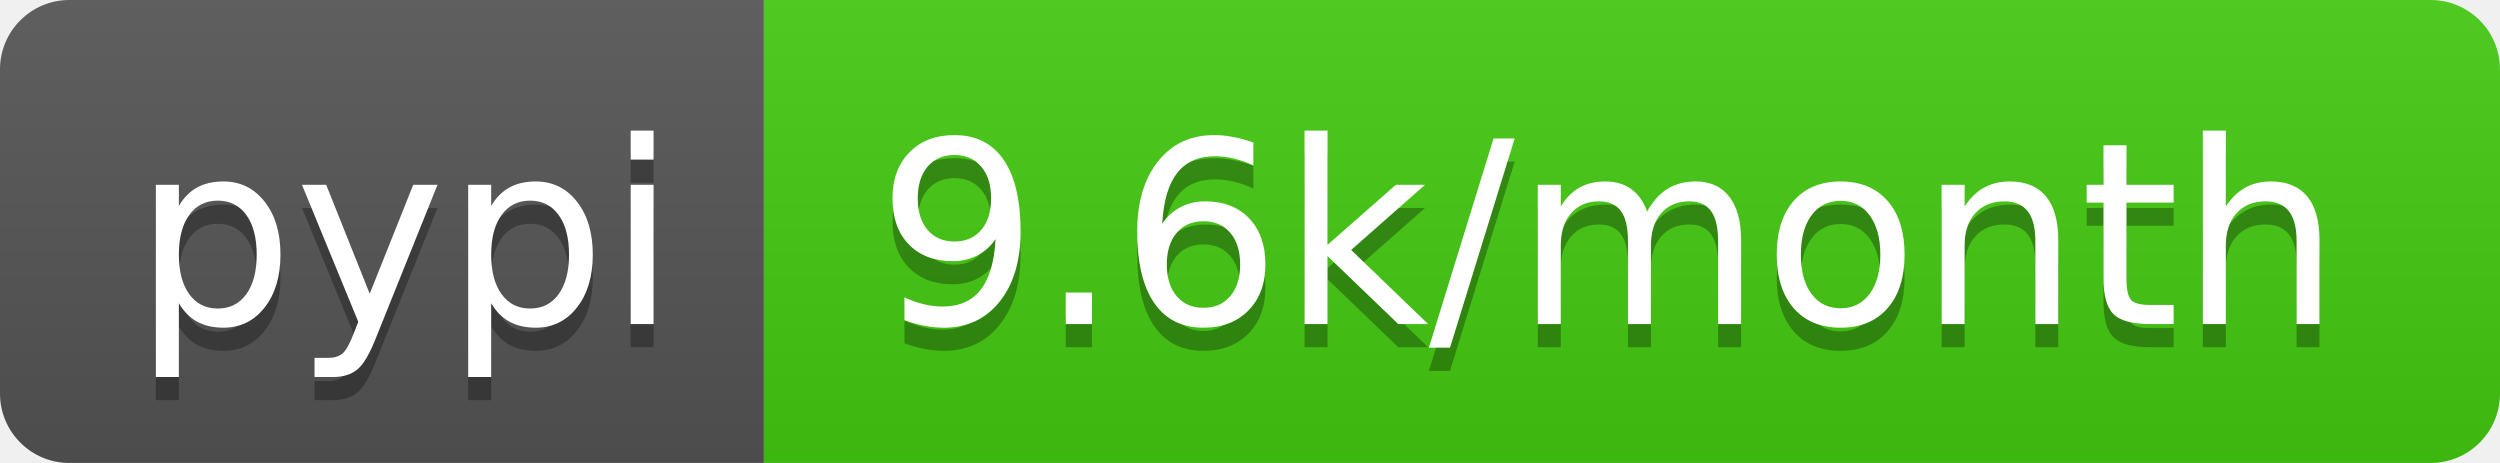
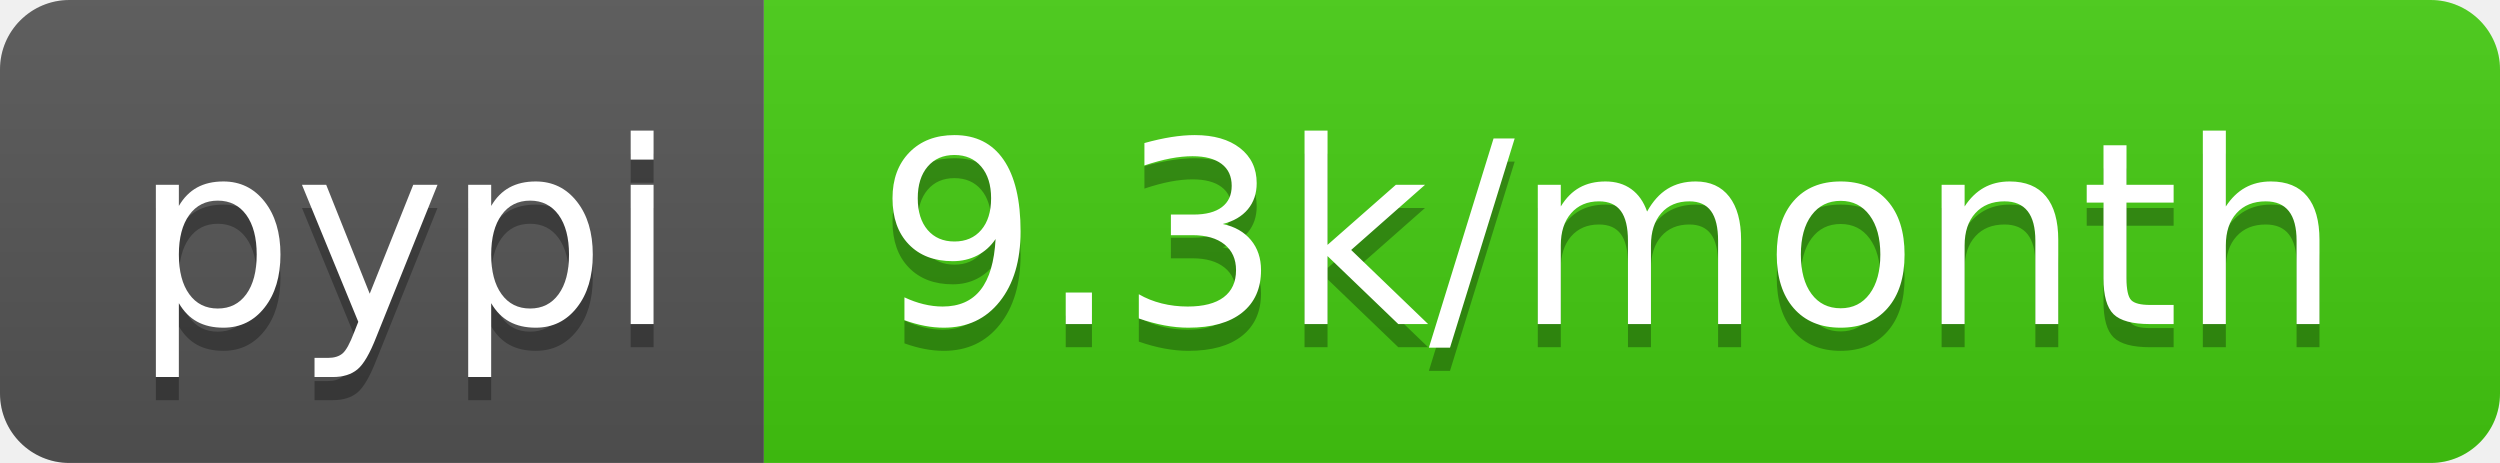
<svg xmlns="http://www.w3.org/2000/svg" width="108" height="20">
  <linearGradient id="b" x2="0" y2="100%">
    <stop offset="0" stop-color="#bbb" stop-opacity=".1" />
    <stop offset="1" stop-opacity=".1" />
  </linearGradient>
  <clipPath id="a">
    <rect width="108" height="20" rx="3" fill="#fff" />
  </clipPath>
  <g clip-path="url(#a)">
    <path fill="#555" d="M0 0h33v20H0z" />
    <path fill="#4c1" d="M33 0h75v20H33z" />
    <path fill="url(#b)" d="M0 0h108v20H0z" />
  </g>
  <g fill="#fff" text-anchor="middle" font-family="DejaVu Sans,Verdana,Geneva,sans-serif" font-size="110">
    <text x="175" y="150" fill="#010101" fill-opacity=".3" transform="scale(.1)" textLength="230">pypi</text>
    <text x="175" y="140" transform="scale(.1)" textLength="230">pypi</text>
-     <text x="695" y="150" fill="#010101" fill-opacity=".3" transform="scale(.1)" textLength="650">9.6k/month</text>
-     <text x="695" y="140" transform="scale(.1)" textLength="650">9.6k/month</text>
+     <text x="695" y="150" fill="#010101" fill-opacity=".3" transform="scale(.1)" textLength="650">9.3k/month</text>
+     <text x="695" y="140" transform="scale(.1)" textLength="650">9.3k/month</text>
  </g>
</svg>
